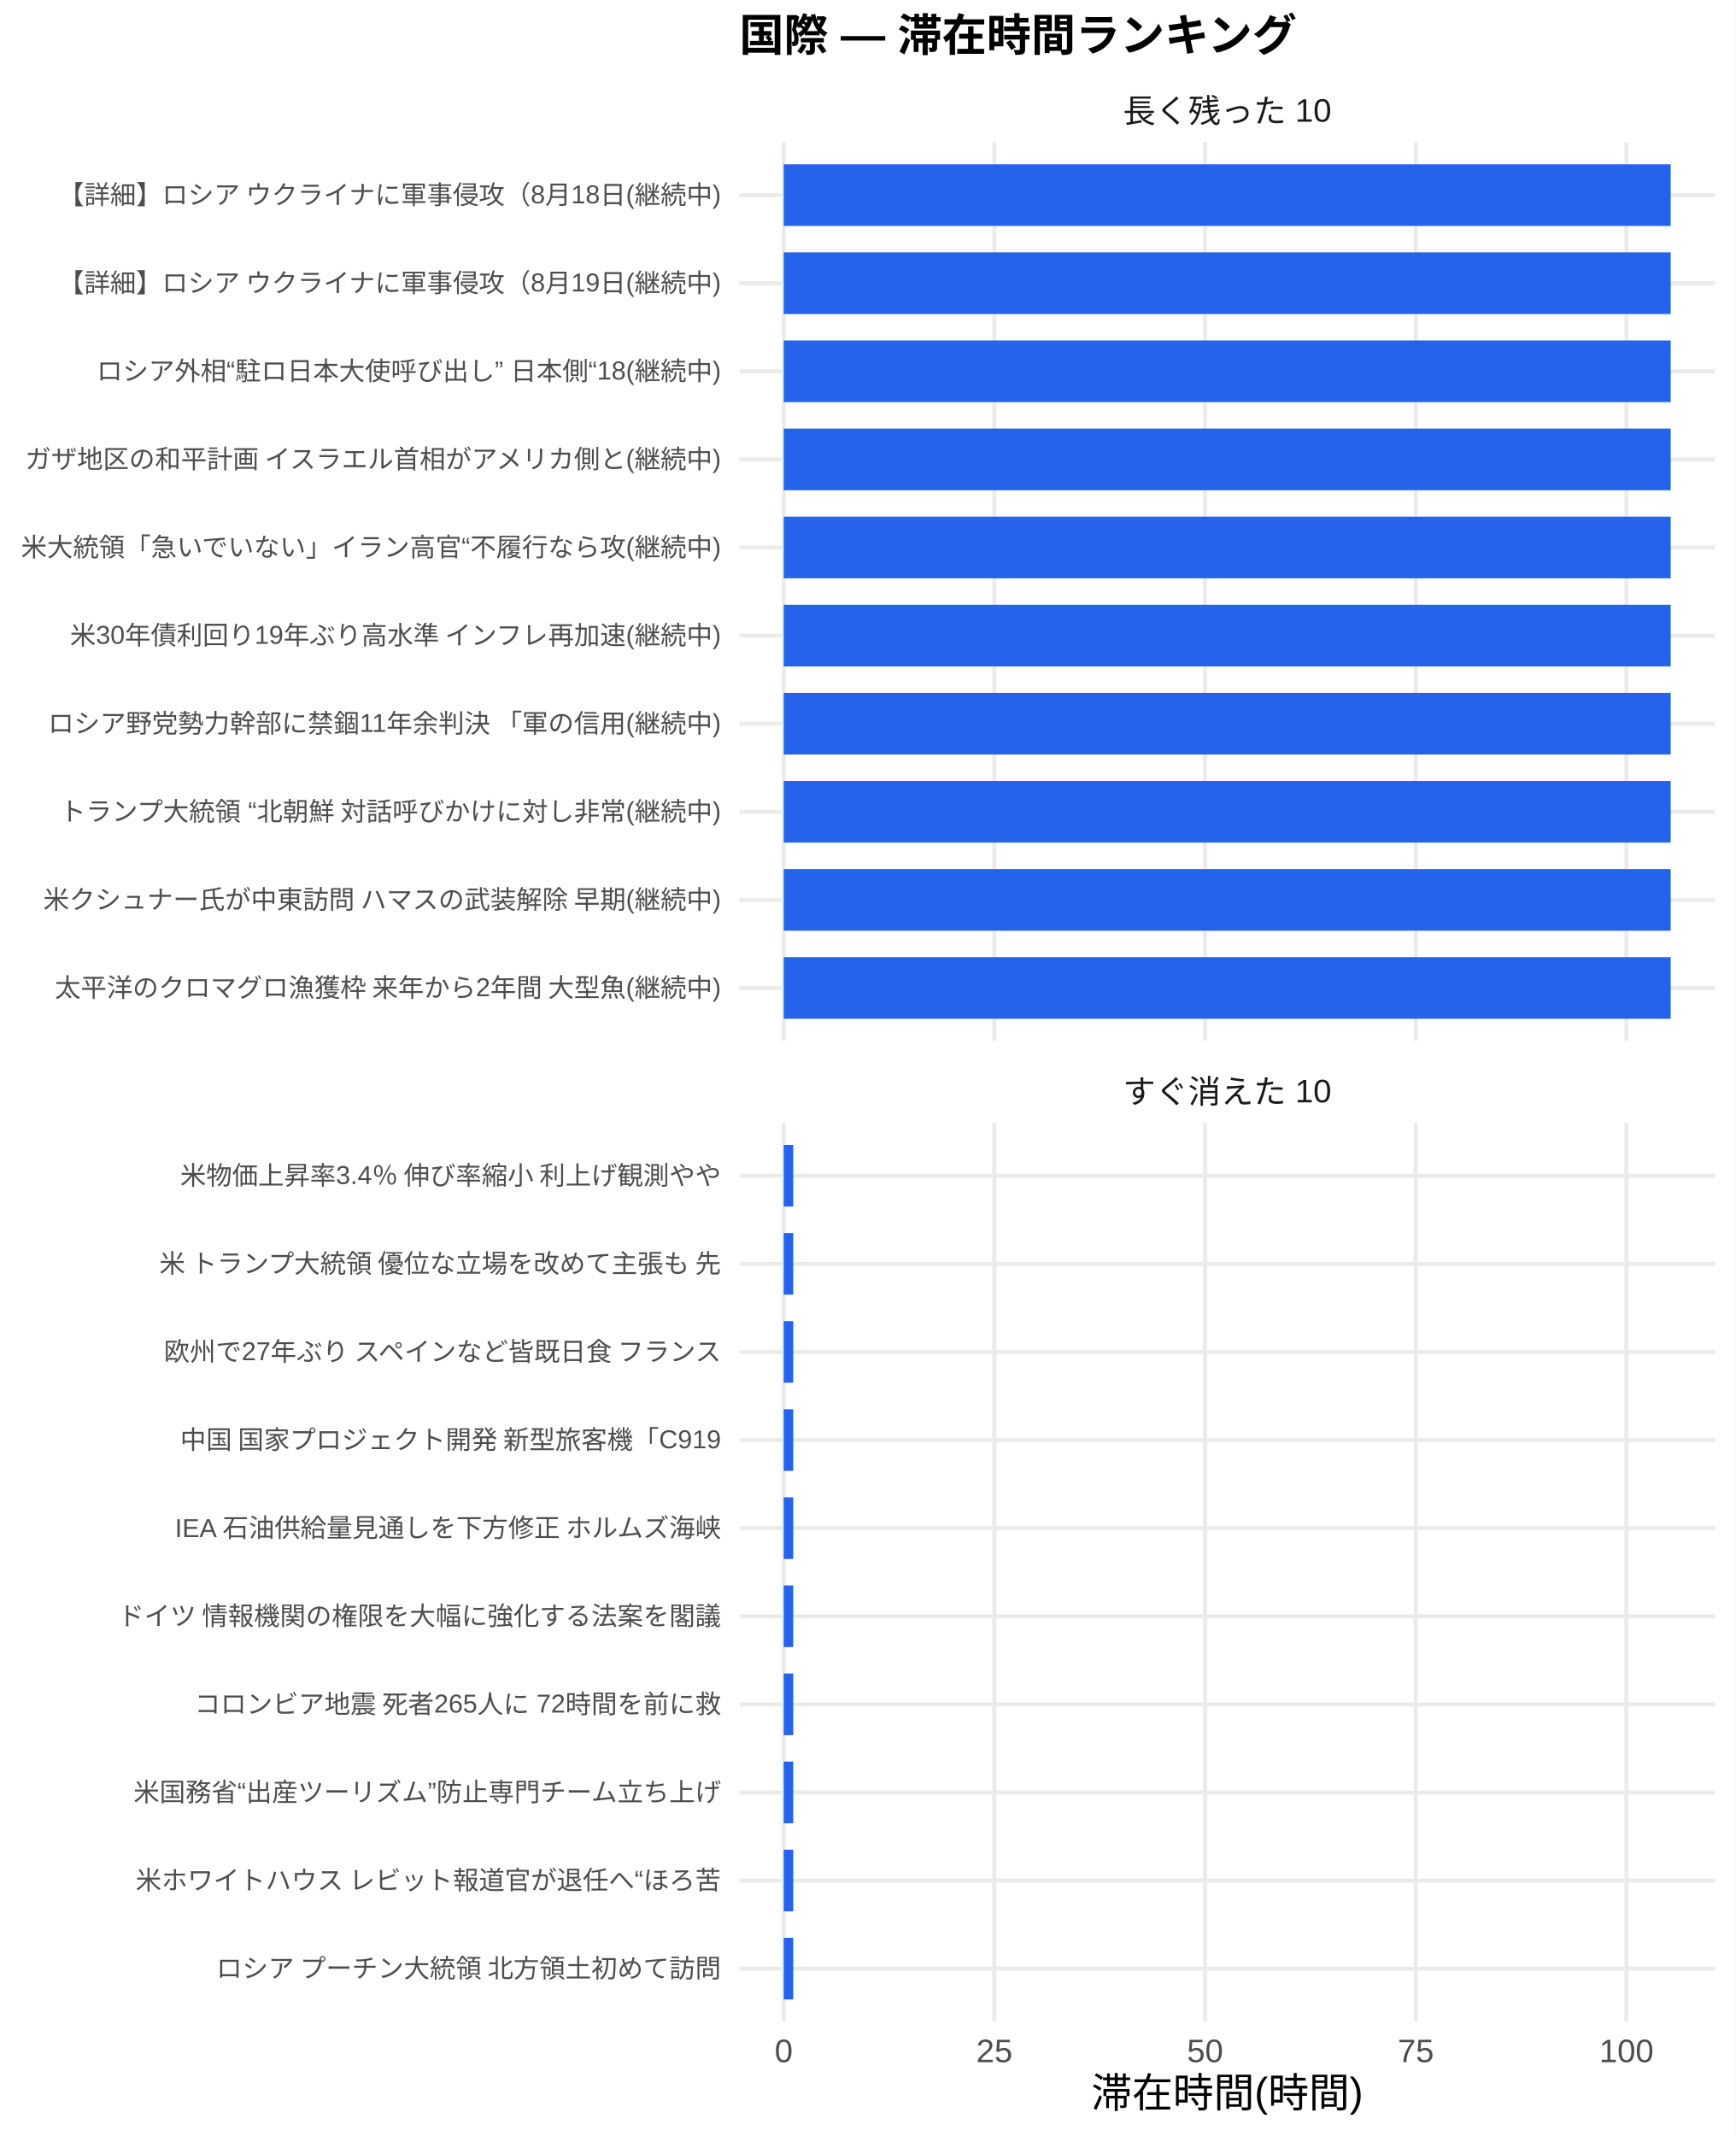
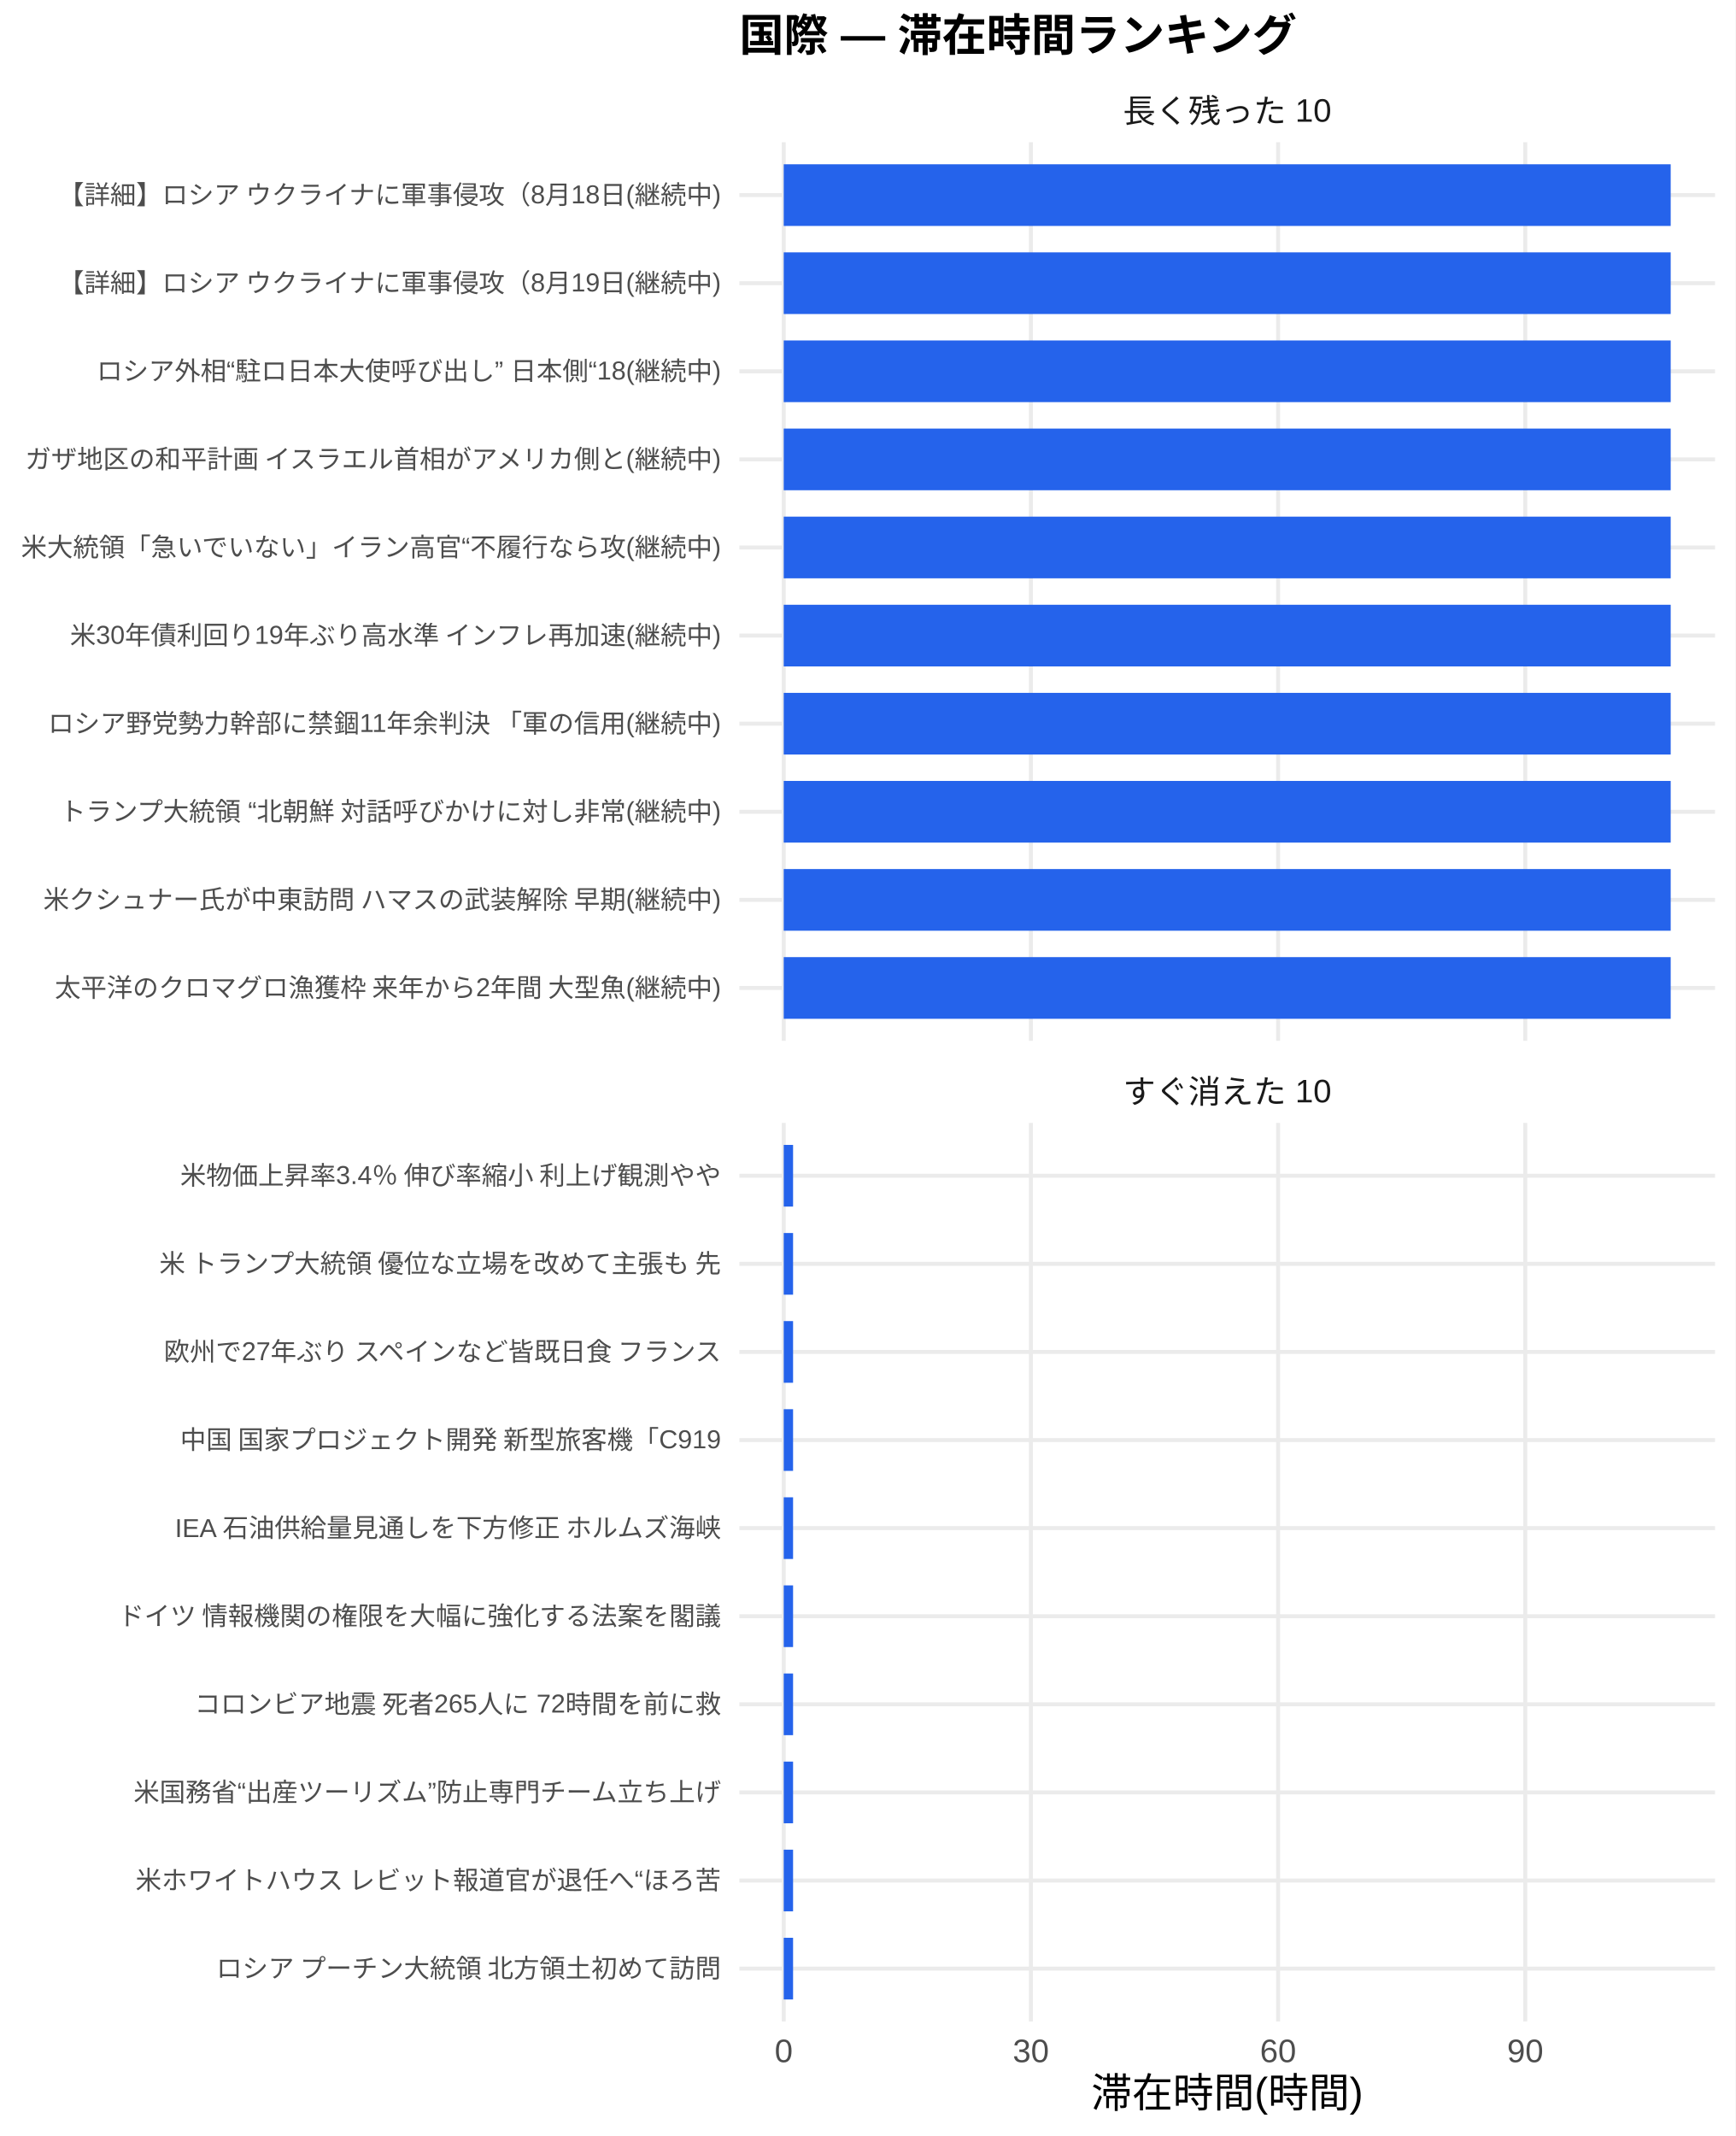
<svg xmlns="http://www.w3.org/2000/svg" width="468.00pt" height="576.00pt" viewBox="0 0 468.00 576.00">
  <g class="svglite">
    <defs>
      <style type="text/css">
    .svglite line, .svglite polyline, .svglite polygon, .svglite path, .svglite rect, .svglite circle {
      fill: none;
      stroke: #000000;
      stroke-linecap: round;
      stroke-linejoin: round;
      stroke-miterlimit: 10.00;
    }
    .svglite text {
      white-space: pre;
    }
    .svglite g.glyphgroup path {
      fill: inherit;
      stroke: none;
    }
  </style>
    </defs>
    <rect width="100%" height="100%" style="stroke: none; fill: #FFFFFF;" />
    <defs>
      <clipPath id="cpMC4wMHw0NjguMDB8MC4wMHw1NzYuMDA=">
        <rect x="0.00" y="0.00" width="468.00" height="576.00" />
      </clipPath>
    </defs>
    <g clip-path="url(#cpMC4wMHw0NjguMDB8MC4wMHw1NzYuMDA=)">
      <rect x="0.00" y="0.00" width="468.00" height="576.00" style="stroke-width: 1.07; stroke: none; fill: #FFFFFF;" />
    </g>
    <defs>
      <clipPath id="cpMTk5LjQwfDQ2Mi41MnwzOC4zNnwyODAuNjc=">
        <rect x="199.40" y="38.36" width="263.13" height="242.31" />
      </clipPath>
    </defs>
    <g clip-path="url(#cpMTk5LjQwfDQ2Mi41MnwzOC4zNnwyODAuNjc=)">
      <polyline points="199.40,266.42 462.52,266.42 " style="stroke-width: 1.07; stroke: #EBEBEB; stroke-linecap: butt;" />
      <polyline points="199.40,242.66 462.52,242.66 " style="stroke-width: 1.07; stroke: #EBEBEB; stroke-linecap: butt;" />
      <polyline points="199.40,218.91 462.52,218.91 " style="stroke-width: 1.07; stroke: #EBEBEB; stroke-linecap: butt;" />
      <polyline points="199.40,195.15 462.52,195.15 " style="stroke-width: 1.07; stroke: #EBEBEB; stroke-linecap: butt;" />
      <polyline points="199.40,171.39 462.52,171.39 " style="stroke-width: 1.07; stroke: #EBEBEB; stroke-linecap: butt;" />
      <polyline points="199.40,147.64 462.52,147.64 " style="stroke-width: 1.07; stroke: #EBEBEB; stroke-linecap: butt;" />
      <polyline points="199.40,123.88 462.52,123.88 " style="stroke-width: 1.07; stroke: #EBEBEB; stroke-linecap: butt;" />
      <polyline points="199.40,100.13 462.52,100.13 " style="stroke-width: 1.07; stroke: #EBEBEB; stroke-linecap: butt;" />
      <polyline points="199.40,76.37 462.52,76.37 " style="stroke-width: 1.07; stroke: #EBEBEB; stroke-linecap: butt;" />
      <polyline points="199.40,52.61 462.52,52.61 " style="stroke-width: 1.07; stroke: #EBEBEB; stroke-linecap: butt;" />
      <polyline points="211.36,280.67 211.36,38.36 " style="stroke-width: 1.07; stroke: #EBEBEB; stroke-linecap: butt;" />
-       <polyline points="268.17,280.67 268.17,38.36 " style="stroke-width: 1.07; stroke: #EBEBEB; stroke-linecap: butt;" />
-       <polyline points="324.99,280.67 324.99,38.36 " style="stroke-width: 1.07; stroke: #EBEBEB; stroke-linecap: butt;" />
-       <polyline points="381.81,280.67 381.81,38.36 " style="stroke-width: 1.07; stroke: #EBEBEB; stroke-linecap: butt;" />
-       <polyline points="438.63,280.67 438.63,38.36 " style="stroke-width: 1.07; stroke: #EBEBEB; stroke-linecap: butt;" />
+       <polyline points="278.02,280.67 278.02,38.36 " style="stroke-width: 1.07; stroke: #EBEBEB; stroke-linecap: butt;" />
+       <polyline points="344.68,280.67 344.68,38.36 " style="stroke-width: 1.07; stroke: #EBEBEB; stroke-linecap: butt;" />
+       <polyline points="411.34,280.67 411.34,38.36 " style="stroke-width: 1.07; stroke: #EBEBEB; stroke-linecap: butt;" />
      <rect x="211.36" y="44.30" width="239.20" height="16.63" style="stroke-width: 1.07; stroke: none; stroke-linecap: butt; stroke-linejoin: miter; fill: #2563EB;" />
      <rect x="211.36" y="68.05" width="239.20" height="16.63" style="stroke-width: 1.07; stroke: none; stroke-linecap: butt; stroke-linejoin: miter; fill: #2563EB;" />
      <rect x="211.36" y="91.81" width="239.20" height="16.63" style="stroke-width: 1.07; stroke: none; stroke-linecap: butt; stroke-linejoin: miter; fill: #2563EB;" />
      <rect x="211.36" y="115.57" width="239.20" height="16.63" style="stroke-width: 1.07; stroke: none; stroke-linecap: butt; stroke-linejoin: miter; fill: #2563EB;" />
      <rect x="211.36" y="139.32" width="239.20" height="16.63" style="stroke-width: 1.07; stroke: none; stroke-linecap: butt; stroke-linejoin: miter; fill: #2563EB;" />
      <rect x="211.36" y="163.08" width="239.20" height="16.63" style="stroke-width: 1.07; stroke: none; stroke-linecap: butt; stroke-linejoin: miter; fill: #2563EB;" />
      <rect x="211.36" y="186.84" width="239.20" height="16.63" style="stroke-width: 1.07; stroke: none; stroke-linecap: butt; stroke-linejoin: miter; fill: #2563EB;" />
      <rect x="211.36" y="210.59" width="239.20" height="16.63" style="stroke-width: 1.07; stroke: none; stroke-linecap: butt; stroke-linejoin: miter; fill: #2563EB;" />
      <rect x="211.36" y="234.35" width="239.20" height="16.63" style="stroke-width: 1.07; stroke: none; stroke-linecap: butt; stroke-linejoin: miter; fill: #2563EB;" />
      <rect x="211.36" y="258.10" width="239.20" height="16.63" style="stroke-width: 1.07; stroke: none; stroke-linecap: butt; stroke-linejoin: miter; fill: #2563EB;" />
    </g>
    <g clip-path="url(#cpMC4wMHw0NjguMDB8MC4wMHw1NzYuMDA=)">
</g>
    <defs>
      <clipPath id="cpMTk5LjQwfDQ2Mi41MnwzMDIuODB8NTQ1LjEy">
        <rect x="199.40" y="302.80" width="263.13" height="242.31" />
      </clipPath>
    </defs>
    <g clip-path="url(#cpMTk5LjQwfDQ2Mi41MnwzMDIuODB8NTQ1LjEy)">
      <polyline points="199.40,530.86 462.52,530.86 " style="stroke-width: 1.07; stroke: #EBEBEB; stroke-linecap: butt;" />
      <polyline points="199.40,507.11 462.52,507.11 " style="stroke-width: 1.07; stroke: #EBEBEB; stroke-linecap: butt;" />
      <polyline points="199.40,483.35 462.52,483.35 " style="stroke-width: 1.07; stroke: #EBEBEB; stroke-linecap: butt;" />
      <polyline points="199.40,459.59 462.52,459.59 " style="stroke-width: 1.07; stroke: #EBEBEB; stroke-linecap: butt;" />
      <polyline points="199.40,435.84 462.52,435.84 " style="stroke-width: 1.07; stroke: #EBEBEB; stroke-linecap: butt;" />
      <polyline points="199.40,412.08 462.52,412.08 " style="stroke-width: 1.07; stroke: #EBEBEB; stroke-linecap: butt;" />
      <polyline points="199.40,388.33 462.52,388.33 " style="stroke-width: 1.07; stroke: #EBEBEB; stroke-linecap: butt;" />
      <polyline points="199.40,364.57 462.52,364.57 " style="stroke-width: 1.07; stroke: #EBEBEB; stroke-linecap: butt;" />
      <polyline points="199.40,340.81 462.52,340.81 " style="stroke-width: 1.07; stroke: #EBEBEB; stroke-linecap: butt;" />
      <polyline points="199.40,317.06 462.52,317.06 " style="stroke-width: 1.07; stroke: #EBEBEB; stroke-linecap: butt;" />
      <polyline points="211.36,545.12 211.36,302.80 " style="stroke-width: 1.07; stroke: #EBEBEB; stroke-linecap: butt;" />
-       <polyline points="268.17,545.12 268.17,302.80 " style="stroke-width: 1.07; stroke: #EBEBEB; stroke-linecap: butt;" />
-       <polyline points="324.99,545.12 324.99,302.80 " style="stroke-width: 1.07; stroke: #EBEBEB; stroke-linecap: butt;" />
-       <polyline points="381.81,545.12 381.81,302.80 " style="stroke-width: 1.07; stroke: #EBEBEB; stroke-linecap: butt;" />
-       <polyline points="438.63,545.12 438.63,302.80 " style="stroke-width: 1.07; stroke: #EBEBEB; stroke-linecap: butt;" />
-       <rect x="211.36" y="308.74" width="2.58" height="16.63" style="stroke-width: 1.07; stroke: none; stroke-linecap: butt; stroke-linejoin: miter; fill: #2563EB;" />
-       <rect x="211.36" y="332.50" width="2.58" height="16.63" style="stroke-width: 1.07; stroke: none; stroke-linecap: butt; stroke-linejoin: miter; fill: #2563EB;" />
-       <rect x="211.36" y="356.25" width="2.58" height="16.63" style="stroke-width: 1.07; stroke: none; stroke-linecap: butt; stroke-linejoin: miter; fill: #2563EB;" />
-       <rect x="211.36" y="380.01" width="2.58" height="16.63" style="stroke-width: 1.07; stroke: none; stroke-linecap: butt; stroke-linejoin: miter; fill: #2563EB;" />
-       <rect x="211.36" y="403.77" width="2.58" height="16.63" style="stroke-width: 1.07; stroke: none; stroke-linecap: butt; stroke-linejoin: miter; fill: #2563EB;" />
-       <rect x="211.36" y="427.52" width="2.58" height="16.63" style="stroke-width: 1.07; stroke: none; stroke-linecap: butt; stroke-linejoin: miter; fill: #2563EB;" />
-       <rect x="211.36" y="451.28" width="2.58" height="16.63" style="stroke-width: 1.07; stroke: none; stroke-linecap: butt; stroke-linejoin: miter; fill: #2563EB;" />
-       <rect x="211.36" y="475.04" width="2.58" height="16.63" style="stroke-width: 1.07; stroke: none; stroke-linecap: butt; stroke-linejoin: miter; fill: #2563EB;" />
-       <rect x="211.36" y="498.79" width="2.58" height="16.63" style="stroke-width: 1.07; stroke: none; stroke-linecap: butt; stroke-linejoin: miter; fill: #2563EB;" />
-       <rect x="211.36" y="522.55" width="2.58" height="16.63" style="stroke-width: 1.07; stroke: none; stroke-linecap: butt; stroke-linejoin: miter; fill: #2563EB;" />
+       <polyline points="278.02,545.12 278.02,302.80 " style="stroke-width: 1.07; stroke: #EBEBEB; stroke-linecap: butt;" />
+       <polyline points="344.68,545.12 344.68,302.80 " style="stroke-width: 1.07; stroke: #EBEBEB; stroke-linecap: butt;" />
+       <polyline points="411.34,545.12 411.34,302.80 " style="stroke-width: 1.07; stroke: #EBEBEB; stroke-linecap: butt;" />
+       <rect x="211.36" y="308.74" width="2.52" height="16.63" style="stroke-width: 1.07; stroke: none; stroke-linecap: butt; stroke-linejoin: miter; fill: #2563EB;" />
+       <rect x="211.36" y="332.50" width="2.52" height="16.63" style="stroke-width: 1.07; stroke: none; stroke-linecap: butt; stroke-linejoin: miter; fill: #2563EB;" />
+       <rect x="211.36" y="356.25" width="2.52" height="16.63" style="stroke-width: 1.07; stroke: none; stroke-linecap: butt; stroke-linejoin: miter; fill: #2563EB;" />
+       <rect x="211.36" y="380.01" width="2.52" height="16.63" style="stroke-width: 1.07; stroke: none; stroke-linecap: butt; stroke-linejoin: miter; fill: #2563EB;" />
+       <rect x="211.36" y="403.77" width="2.52" height="16.63" style="stroke-width: 1.07; stroke: none; stroke-linecap: butt; stroke-linejoin: miter; fill: #2563EB;" />
+       <rect x="211.36" y="427.52" width="2.52" height="16.63" style="stroke-width: 1.07; stroke: none; stroke-linecap: butt; stroke-linejoin: miter; fill: #2563EB;" />
+       <rect x="211.36" y="451.28" width="2.52" height="16.63" style="stroke-width: 1.07; stroke: none; stroke-linecap: butt; stroke-linejoin: miter; fill: #2563EB;" />
+       <rect x="211.36" y="475.04" width="2.52" height="16.63" style="stroke-width: 1.07; stroke: none; stroke-linecap: butt; stroke-linejoin: miter; fill: #2563EB;" />
+       <rect x="211.36" y="498.79" width="2.52" height="16.63" style="stroke-width: 1.07; stroke: none; stroke-linecap: butt; stroke-linejoin: miter; fill: #2563EB;" />
+       <rect x="211.36" y="522.55" width="2.52" height="16.63" style="stroke-width: 1.07; stroke: none; stroke-linecap: butt; stroke-linejoin: miter; fill: #2563EB;" />
    </g>
    <g clip-path="url(#cpMC4wMHw0NjguMDB8MC4wMHw1NzYuMDA=)">
</g>
    <defs>
      <clipPath id="cpMTk5LjQwfDQ2Mi41MnwyODYuMTV8MzAyLjgw">
        <rect x="199.40" y="286.15" width="263.13" height="16.65" />
      </clipPath>
    </defs>
    <g clip-path="url(#cpMTk5LjQwfDQ2Mi41MnwyODYuMTV8MzAyLjgw)">
      <text x="330.96" y="297.50" text-anchor="middle" style="font-size: 8.80px;fill: #1A1A1A; font-family: &quot;Liberation Sans&quot;;" textLength="56.20px" lengthAdjust="spacingAndGlyphs">すぐ消えた 10</text>
    </g>
    <g clip-path="url(#cpMC4wMHw0NjguMDB8MC4wMHw1NzYuMDA=)">
</g>
    <defs>
      <clipPath id="cpMTk5LjQwfDQ2Mi41MnwyMS43MXwzOC4zNg==">
        <rect x="199.40" y="21.71" width="263.13" height="16.65" />
      </clipPath>
    </defs>
    <g clip-path="url(#cpMTk5LjQwfDQ2Mi41MnwyMS43MXwzOC4zNg==)">
      <text x="330.96" y="33.06" text-anchor="middle" style="font-size: 8.80px;fill: #1A1A1A; font-family: &quot;Liberation Sans&quot;;" textLength="56.20px" lengthAdjust="spacingAndGlyphs">長く残った 10</text>
    </g>
    <g clip-path="url(#cpMC4wMHw0NjguMDB8MC4wMHw1NzYuMDA=)">
      <text x="211.36" y="556.10" text-anchor="middle" style="font-size: 8.80px;fill: #4D4D4D; font-family: &quot;Liberation Sans&quot;;" textLength="4.89px" lengthAdjust="spacingAndGlyphs">0</text>
-       <text x="268.17" y="556.10" text-anchor="middle" style="font-size: 8.80px;fill: #4D4D4D; font-family: &quot;Liberation Sans&quot;;" textLength="9.78px" lengthAdjust="spacingAndGlyphs">25</text>
-       <text x="324.99" y="556.10" text-anchor="middle" style="font-size: 8.80px;fill: #4D4D4D; font-family: &quot;Liberation Sans&quot;;" textLength="9.78px" lengthAdjust="spacingAndGlyphs">50</text>
-       <text x="381.81" y="556.10" text-anchor="middle" style="font-size: 8.80px;fill: #4D4D4D; font-family: &quot;Liberation Sans&quot;;" textLength="9.78px" lengthAdjust="spacingAndGlyphs">75</text>
-       <text x="438.63" y="556.10" text-anchor="middle" style="font-size: 8.80px;fill: #4D4D4D; font-family: &quot;Liberation Sans&quot;;" textLength="14.67px" lengthAdjust="spacingAndGlyphs">100</text>
+       <text x="278.02" y="556.10" text-anchor="middle" style="font-size: 8.80px;fill: #4D4D4D; font-family: &quot;Liberation Sans&quot;;" textLength="9.78px" lengthAdjust="spacingAndGlyphs">30</text>
+       <text x="344.68" y="556.10" text-anchor="middle" style="font-size: 8.80px;fill: #4D4D4D; font-family: &quot;Liberation Sans&quot;;" textLength="9.78px" lengthAdjust="spacingAndGlyphs">60</text>
+       <text x="411.34" y="556.10" text-anchor="middle" style="font-size: 8.80px;fill: #4D4D4D; font-family: &quot;Liberation Sans&quot;;" textLength="9.78px" lengthAdjust="spacingAndGlyphs">90</text>
      <text x="194.46" y="268.83" text-anchor="end" style="font-size: 7.00px;fill: #4D4D4D; font-family: &quot;Liberation Sans&quot;;" textLength="180.42px" lengthAdjust="spacingAndGlyphs">太平洋のクロマグロ漁獲枠 来年から2年間 大型魚(継続中)</text>
      <text x="194.46" y="245.07" text-anchor="end" style="font-size: 7.00px;fill: #4D4D4D; font-family: &quot;Liberation Sans&quot;;" textLength="183.53px" lengthAdjust="spacingAndGlyphs">米クシュナー氏が中東訪問 ハマスの武装解除 早期(継続中)</text>
      <text x="194.46" y="221.31" text-anchor="end" style="font-size: 7.00px;fill: #4D4D4D; font-family: &quot;Liberation Sans&quot;;" textLength="178.86px" lengthAdjust="spacingAndGlyphs">トランプ大統領 “北朝鮮 対話呼びかけに対し非常(継続中)</text>
      <text x="194.46" y="197.56" text-anchor="end" style="font-size: 7.00px;fill: #4D4D4D; font-family: &quot;Liberation Sans&quot;;" textLength="181.86px" lengthAdjust="spacingAndGlyphs">ロシア野党勢力幹部に禁錮11年余判決 「軍の信用(継続中)</text>
      <text x="194.46" y="173.80" text-anchor="end" style="font-size: 7.00px;fill: #4D4D4D; font-family: &quot;Liberation Sans&quot;;" textLength="176.16px" lengthAdjust="spacingAndGlyphs">米30年債利回り19年ぶり高水準 インフレ再加速(継続中)</text>
      <text x="194.46" y="150.05" text-anchor="end" style="font-size: 7.00px;fill: #4D4D4D; font-family: &quot;Liberation Sans&quot;;" textLength="188.98px" lengthAdjust="spacingAndGlyphs">米大統領「急いでいない」イラン高官“不履行なら攻(継続中)</text>
      <text x="194.46" y="126.29" text-anchor="end" style="font-size: 7.00px;fill: #4D4D4D; font-family: &quot;Liberation Sans&quot;;" textLength="188.59px" lengthAdjust="spacingAndGlyphs">ガザ地区の和平計画 イスラエル首相がアメリカ側と(継続中)</text>
      <text x="194.46" y="102.53" text-anchor="end" style="font-size: 7.00px;fill: #4D4D4D; font-family: &quot;Liberation Sans&quot;;" textLength="168.36px" lengthAdjust="spacingAndGlyphs">ロシア外相“駐ロ日本大使呼び出し” 日本側“18(継続中)</text>
      <text x="194.46" y="78.78" text-anchor="end" style="font-size: 7.00px;fill: #4D4D4D; font-family: &quot;Liberation Sans&quot;;" textLength="179.27px" lengthAdjust="spacingAndGlyphs">【詳細】ロシア ウクライナに軍事侵攻（8月19日(継続中)</text>
      <text x="194.46" y="55.02" text-anchor="end" style="font-size: 7.00px;fill: #4D4D4D; font-family: &quot;Liberation Sans&quot;;" textLength="179.27px" lengthAdjust="spacingAndGlyphs">【詳細】ロシア ウクライナに軍事侵攻（8月18日(継続中)</text>
      <text x="194.46" y="533.27" text-anchor="end" style="font-size: 7.00px;fill: #4D4D4D; font-family: &quot;Liberation Sans&quot;;" textLength="136.88px" lengthAdjust="spacingAndGlyphs">ロシア プーチン大統領 北方領土初めて訪問</text>
      <text x="194.46" y="509.51" text-anchor="end" style="font-size: 7.00px;fill: #4D4D4D; font-family: &quot;Liberation Sans&quot;;" textLength="158.27px" lengthAdjust="spacingAndGlyphs">米ホワイトハウス レビット報道官が退任へ“ほろ苦</text>
      <text x="194.46" y="485.76" text-anchor="end" style="font-size: 7.00px;fill: #4D4D4D; font-family: &quot;Liberation Sans&quot;;" textLength="158.66px" lengthAdjust="spacingAndGlyphs">米国務省“出産ツーリズム”防止専門チーム立ち上げ</text>
      <text x="194.46" y="462.00" text-anchor="end" style="font-size: 7.00px;fill: #4D4D4D; font-family: &quot;Liberation Sans&quot;;" textLength="142.33px" lengthAdjust="spacingAndGlyphs">コロンビア地震 死者265人に 72時間を前に救</text>
      <text x="194.46" y="438.25" text-anchor="end" style="font-size: 7.00px;fill: #4D4D4D; font-family: &quot;Liberation Sans&quot;;" textLength="162.94px" lengthAdjust="spacingAndGlyphs">ドイツ 情報機関の権限を大幅に強化する法案を閣議</text>
      <text x="194.46" y="414.49" text-anchor="end" style="font-size: 7.00px;fill: #4D4D4D; font-family: &quot;Liberation Sans&quot;;" textLength="147.77px" lengthAdjust="spacingAndGlyphs">IEA 石油供給量見通しを下方修正 ホルムズ海峡</text>
      <text x="194.46" y="390.73" text-anchor="end" style="font-size: 7.00px;fill: #4D4D4D; font-family: &quot;Liberation Sans&quot;;" textLength="146.61px" lengthAdjust="spacingAndGlyphs">中国 国家プロジェクト開発 新型旅客機「C919</text>
      <text x="194.46" y="366.98" text-anchor="end" style="font-size: 7.00px;fill: #4D4D4D; font-family: &quot;Liberation Sans&quot;;" textLength="151.66px" lengthAdjust="spacingAndGlyphs">欧州で27年ぶり スペインなど皆既日食 フランス</text>
      <text x="194.46" y="343.22" text-anchor="end" style="font-size: 7.00px;fill: #4D4D4D; font-family: &quot;Liberation Sans&quot;;" textLength="152.81px" lengthAdjust="spacingAndGlyphs">米 トランプ大統領 優位な立場を改めて主張も 先</text>
      <text x="194.46" y="319.47" text-anchor="end" style="font-size: 7.00px;fill: #4D4D4D; font-family: &quot;Liberation Sans&quot;;" textLength="146.59px" lengthAdjust="spacingAndGlyphs">米物価上昇率3.4％ 伸び率縮小 利上げ観測やや</text>
      <text x="330.96" y="568.24" text-anchor="middle" style="font-size: 11.00px; font-family: &quot;Liberation Sans&quot;;" textLength="73.31px" lengthAdjust="spacingAndGlyphs">滞在時間(時間)</text>
      <text x="199.40" y="13.74" style="font-size: 12.00px; font-weight: bold; font-family: &quot;Liberation Sans&quot;;" textLength="150.66px" lengthAdjust="spacingAndGlyphs">国際 — 滞在時間ランキング</text>
    </g>
  </g>
</svg>
